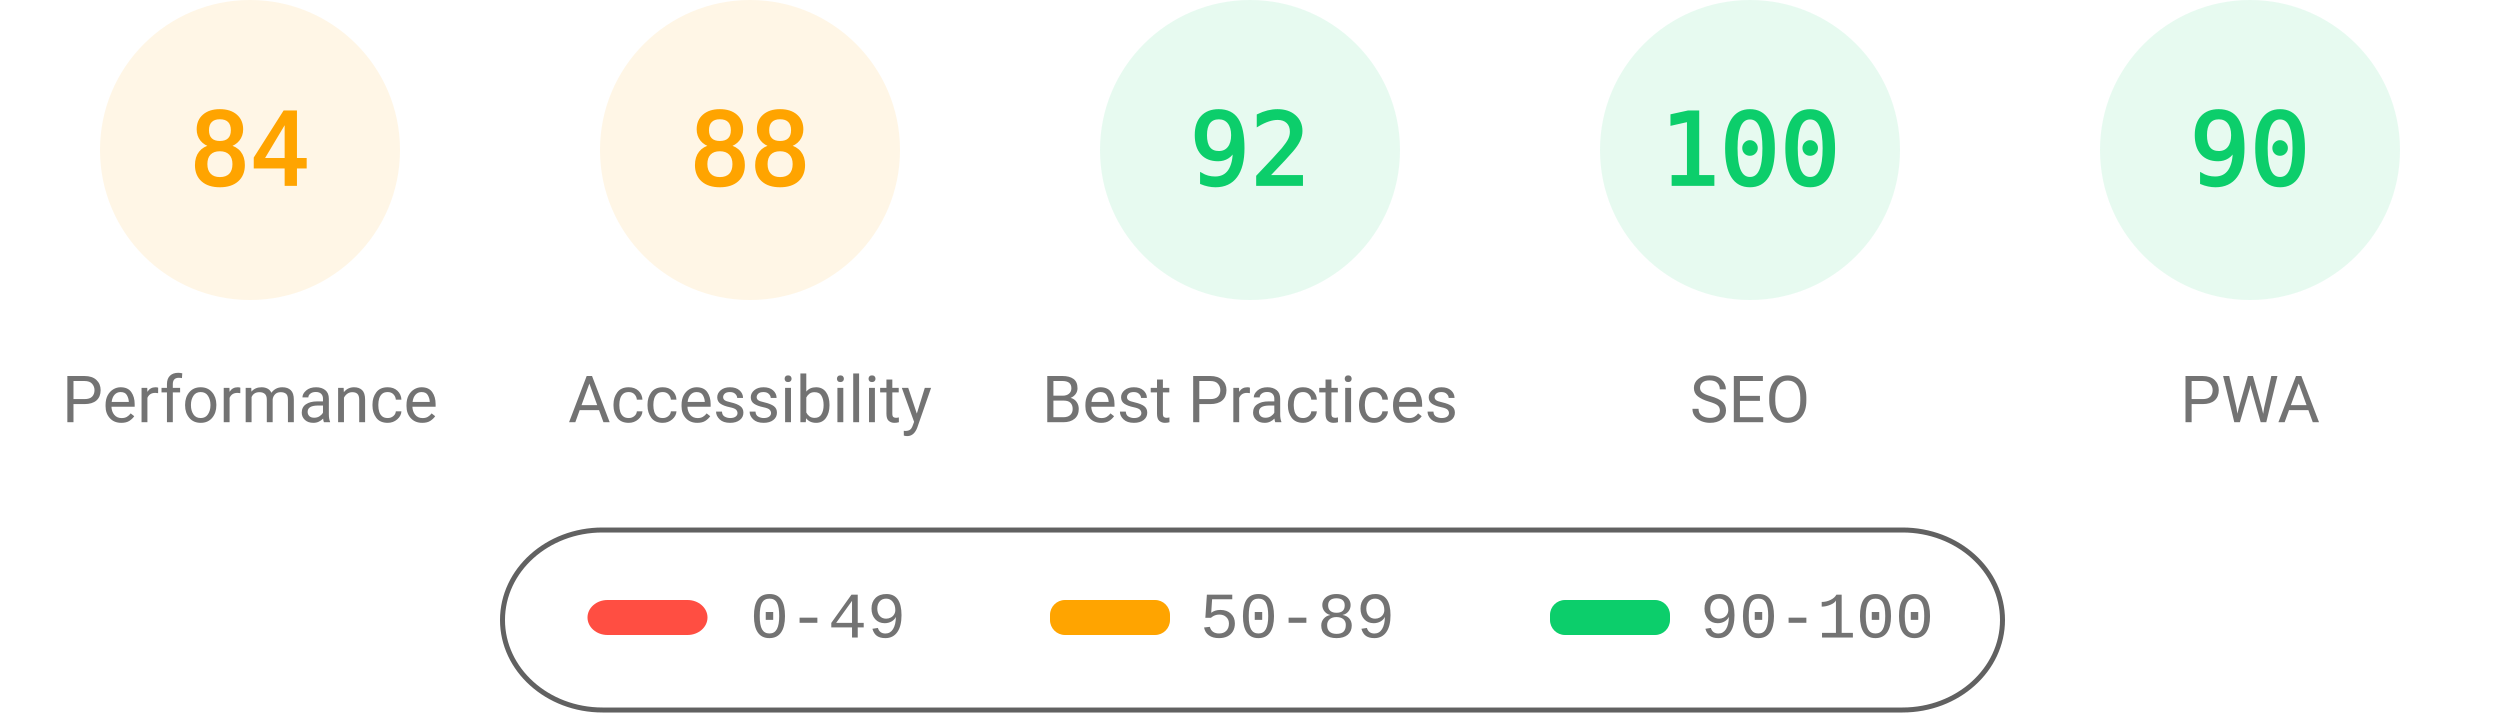
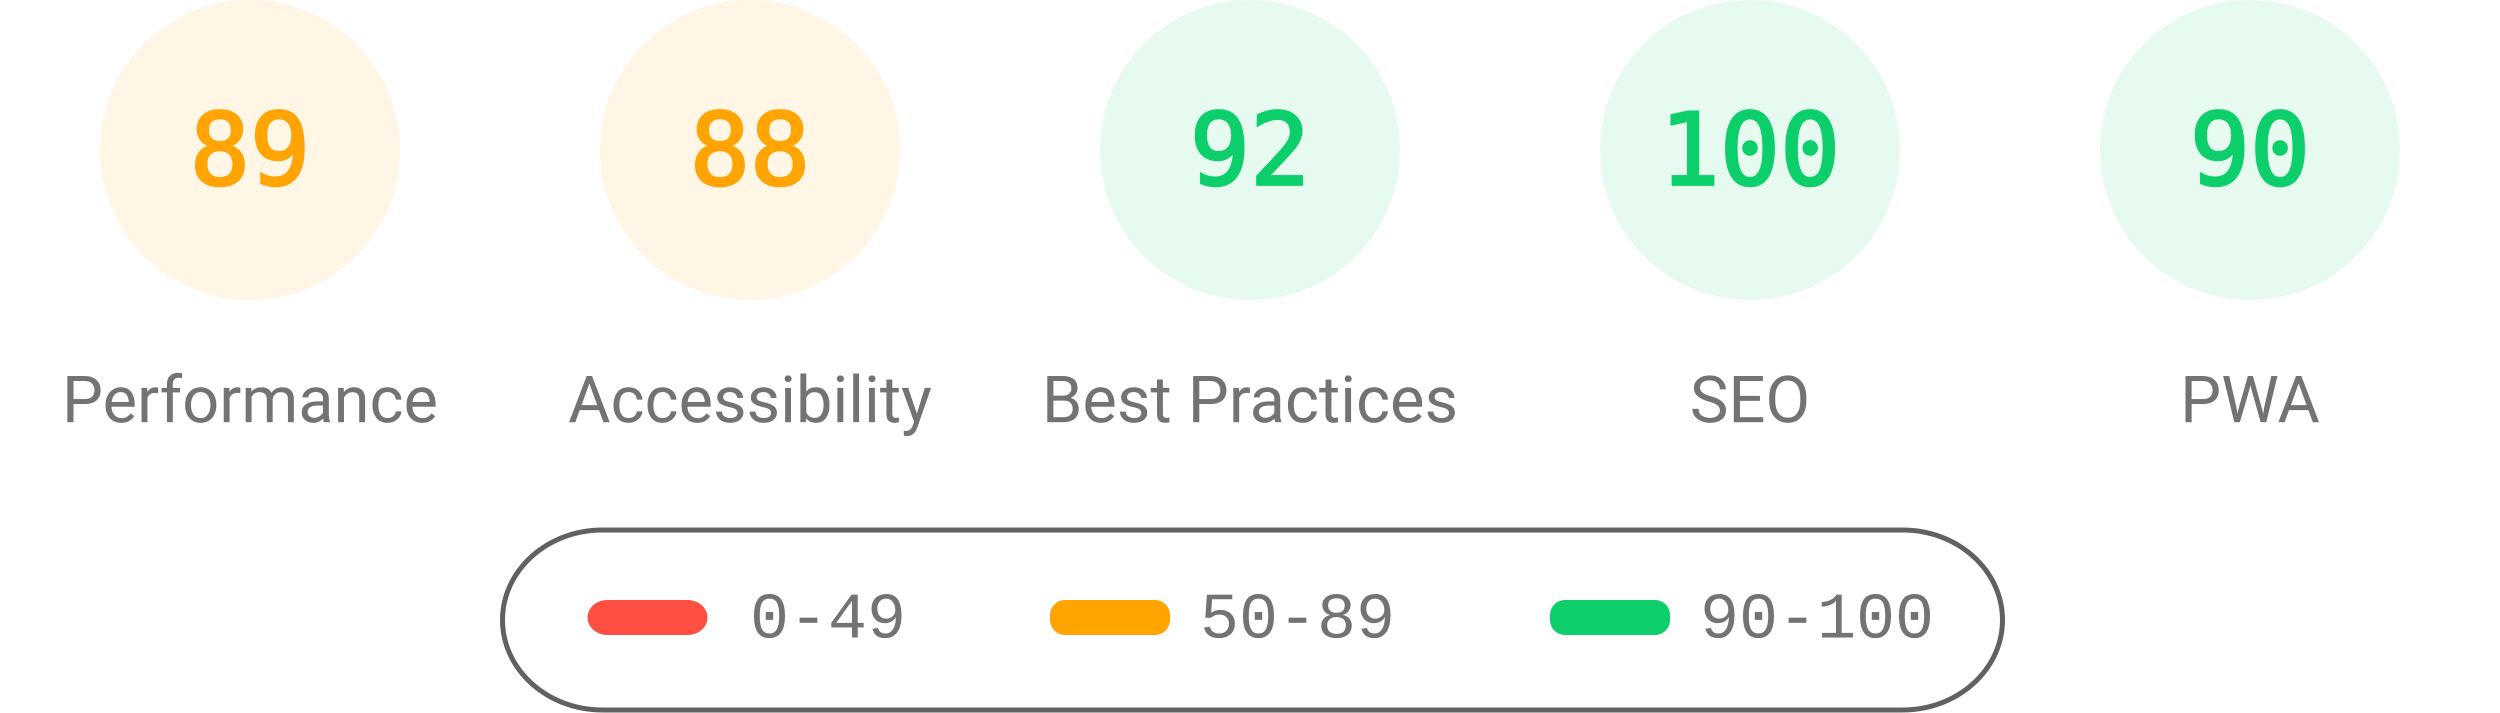
<svg xmlns="http://www.w3.org/2000/svg" fill="none" width="1000" height="285">
  <style>.gauge-base{opacity:.1}.gauge-arc{fill:none;animation-delay:250ms;stroke-linecap:round;transform:rotate(-90deg);transform-origin:100px 60px;animation:load-gauge 1s ease forwards}.guage-text{font-size:40px;font-family:monospace;text-align:center}.guage-red{color:#ff4e42;fill:#ff4e42;stroke:#ff4e42}.guage-orange{color:#ffa400;fill:#ffa400;stroke:#ffa400}.guage-green{color:#0cce6b;fill:#0cce6b;stroke:#0cce6b}.guage-undefined{color:#5c5c5c;fill:#5c5c5c;stroke:#5c5c5c}.guage-title{color:#737373;fill:#737373;stroke:none;font-size:26px;line-height:26px;font-family:Roboto,Halvetica,Arial,sans-serif}@keyframes load-gauge{from{stroke-dasharray:0 352.858}}</style>
  <svg class="guage-div guage-perf guage-orange" viewBox="0 0 200 200" width="200" height="200">
    <circle class="gauge-base" r="56" cx="100" cy="60" stroke-width="8" />
-     <circle class="gauge-arc guage-arc-1" r="56" cx="100" cy="60" stroke-width="8" style="stroke-dasharray:295.561,351.858" />
-     <text class="guage-text" x="100" y="60" alignment-baseline="central" dominant-baseline="central" text-anchor="middle">84</text>
+     <circle class="gauge-arc guage-arc-1" r="56" cx="100" cy="60" stroke-width="8" style="stroke-dasharray:313.154,351.858" />
+     <text class="guage-text" x="100" y="60" alignment-baseline="central" dominant-baseline="central" text-anchor="middle">89</text>
    <text class="guage-title" x="100" y="160" alignment-baseline="central" dominant-baseline="central" text-anchor="middle">Performance</text>
  </svg>
  <svg class="guage-div guage-acc guage-orange" viewBox="0 0 200 200" width="200" height="200" x="200">
    <circle class="gauge-base" r="56" cx="100" cy="60" stroke-width="8" />
    <circle class="gauge-arc guage-arc-2" r="56" cx="100" cy="60" stroke-width="8" style="stroke-dasharray:309.635,351.858" />
    <text class="guage-text" x="100" y="60" alignment-baseline="central" dominant-baseline="central" text-anchor="middle">88</text>
    <text class="guage-title" x="100" y="160" alignment-baseline="central" dominant-baseline="central" text-anchor="middle">Accessibility</text>
  </svg>
  <svg class="guage-div guage-best guage-green" viewBox="0 0 200 200" width="200" height="200" x="400">
    <circle class="gauge-base" r="56" cx="100" cy="60" stroke-width="8" />
    <circle class="gauge-arc guage-arc-3" r="56" cx="100" cy="60" stroke-width="8" style="stroke-dasharray:323.709,351.858" />
    <text class="guage-text" x="100" y="60" alignment-baseline="central" dominant-baseline="central" text-anchor="middle">92</text>
    <text class="guage-title" x="100" y="160" alignment-baseline="central" dominant-baseline="central" text-anchor="middle">Best Practices</text>
  </svg>
  <svg class="guage-div guage-seo guage-green" viewBox="0 0 200 200" width="200" height="200" x="600">
    <circle class="gauge-base" r="56" cx="100" cy="60" stroke-width="8" />
    <circle class="gauge-arc guage-arc-4" r="56" cx="100" cy="60" stroke-width="8" style="stroke-dasharray:351.858,351.858" />
    <text class="guage-text" x="100" y="60" alignment-baseline="central" dominant-baseline="central" text-anchor="middle">100</text>
    <text class="guage-title" x="100" y="160" alignment-baseline="central" dominant-baseline="central" text-anchor="middle">SEO</text>
  </svg>
  <svg class="guage-div guage-pwa guage-green" viewBox="0 0 200 200" width="200" height="200" x="800">
    <circle class="gauge-base" r="56" cx="100" cy="60" stroke-width="8" />
    <circle class="gauge-arc guage-arc-4" r="56" cx="100" cy="60" stroke-width="8" style="stroke-dasharray:316.672,351.858" />
    <text class="guage-text" x="100" y="60" alignment-baseline="central" dominant-baseline="central" text-anchor="middle">90</text>
    <text class="guage-title" x="100" y="160" alignment-baseline="central" dominant-baseline="central" text-anchor="middle">PWA</text>
  </svg>
  <svg width="604" height="76" x="200" y="210">
    <path fill="none" id="canvas_background" d="M-1-1h604v80H-1z" />
    <rect fill-opacity="0" stroke="#616161" stroke-width="2" rx="40" id="svg_2" height="72" width="600" y="2" x="1" fill="#000" />
    <rect stroke="#000" rx="8" id="svg_3" height="14" width="48" y="30" x="35" stroke-opacity="null" stroke-width="0" fill="#ff4e42" />
    <rect stroke="#000" rx="6" id="svg_4" height="14" width="48" y="30" x="220" stroke-opacity="null" stroke-width="0" fill="#ffa400" />
    <rect stroke="#000" rx="6" id="svg_5" height="14" width="48" y="30" x="420" stroke-opacity="null" stroke-width="0" fill="#0cce6b" />
    <text xml:space="preserve" text-anchor="start" font-family="'Courier New', Courier, monospace" font-size="26" id="svg_6" y="45" x="100" stroke-opacity="null" stroke-width="0" stroke="#000" fill="#737373">0-49</text>
    <text xml:space="preserve" text-anchor="start" font-family="'Courier New', Courier, monospace" font-size="26" id="svg_7" y="45" x="280" stroke-opacity="null" stroke-width="0" stroke="#000" fill="#737373">50-89</text>
    <text xml:space="preserve" text-anchor="start" font-family="'Courier New', Courier, monospace" font-size="26" id="svg_8" y="45" x="480" stroke-opacity="null" stroke-width="0" stroke="#000" fill="#737373">90-100</text>
  </svg>
</svg>
